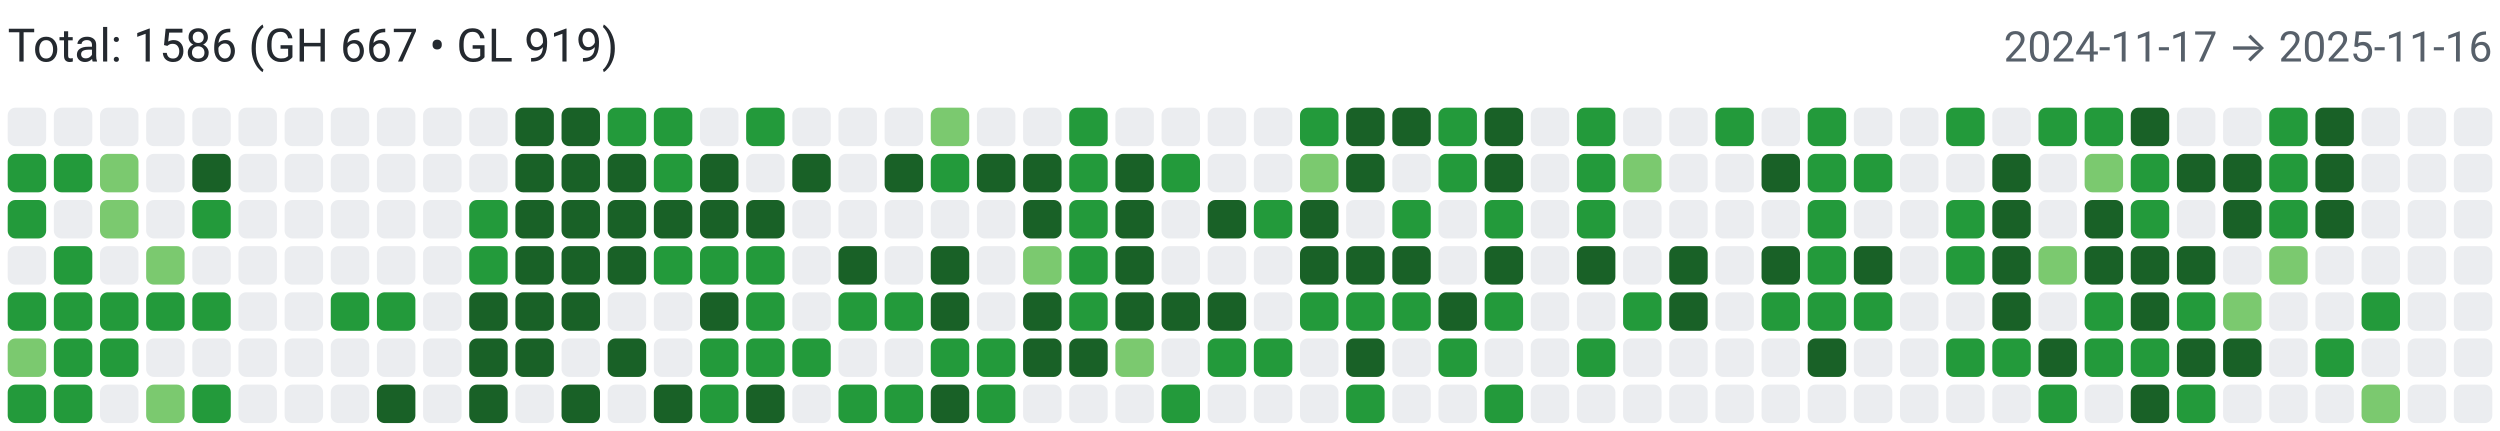
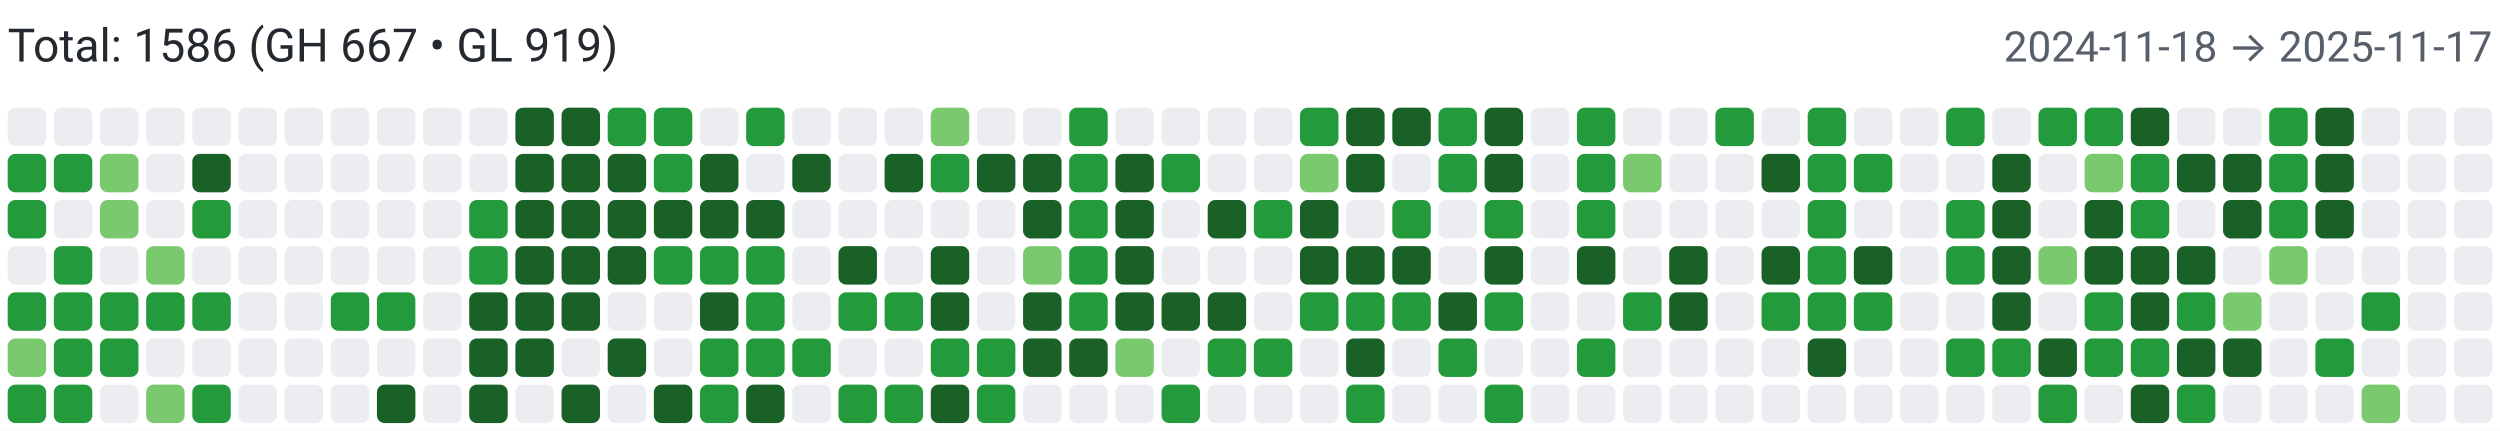
<svg xmlns="http://www.w3.org/2000/svg" width="650" height="112" viewBox="0 0 650 112" role="img" aria-label="Combined contributions">
  <rect width="100%" height="100%" fill="#fff" />
  <text x="2" y="16" font-family="system-ui,-apple-system,Segoe UI,Roboto,Ubuntu,Cantarell,Noto Sans,sans-serif" font-size="12" fill="#24292f">Total: 1586 (GH 667 • GL 919)</text>
-   <text x="648" y="16" text-anchor="end" font-family="system-ui,-apple-system,Segoe UI,Roboto,Ubuntu,Cantarell,Noto Sans,sans-serif" font-size="11" fill="#57606a">2024-11-17 → 2025-11-16</text>
+   <text x="648" y="16" text-anchor="end" font-family="system-ui,-apple-system,Segoe UI,Roboto,Ubuntu,Cantarell,Noto Sans,sans-serif" font-size="11" fill="#57606a">2024-11-18 → 2025-11-17</text>
  <rect x="2" y="28" width="10" height="10" rx="2" ry="2" fill="#ebedf0">
        </rect>
  <rect x="2" y="40" width="10" height="10" rx="2" ry="2" fill="#239a3b">
        </rect>
  <rect x="2" y="52" width="10" height="10" rx="2" ry="2" fill="#239a3b">
        </rect>
  <rect x="2" y="64" width="10" height="10" rx="2" ry="2" fill="#ebedf0">
        </rect>
  <rect x="2" y="76" width="10" height="10" rx="2" ry="2" fill="#239a3b">
        </rect>
  <rect x="2" y="88" width="10" height="10" rx="2" ry="2" fill="#7bc96f">
        </rect>
  <rect x="2" y="100" width="10" height="10" rx="2" ry="2" fill="#239a3b">
        </rect>
  <rect x="14" y="28" width="10" height="10" rx="2" ry="2" fill="#ebedf0">
        </rect>
  <rect x="14" y="40" width="10" height="10" rx="2" ry="2" fill="#239a3b">
        </rect>
  <rect x="14" y="52" width="10" height="10" rx="2" ry="2" fill="#ebedf0">
        </rect>
  <rect x="14" y="64" width="10" height="10" rx="2" ry="2" fill="#239a3b">
        </rect>
  <rect x="14" y="76" width="10" height="10" rx="2" ry="2" fill="#239a3b">
        </rect>
  <rect x="14" y="88" width="10" height="10" rx="2" ry="2" fill="#239a3b">
        </rect>
  <rect x="14" y="100" width="10" height="10" rx="2" ry="2" fill="#239a3b">
        </rect>
  <rect x="26" y="28" width="10" height="10" rx="2" ry="2" fill="#ebedf0">
        </rect>
  <rect x="26" y="40" width="10" height="10" rx="2" ry="2" fill="#7bc96f">
        </rect>
  <rect x="26" y="52" width="10" height="10" rx="2" ry="2" fill="#7bc96f">
        </rect>
  <rect x="26" y="64" width="10" height="10" rx="2" ry="2" fill="#ebedf0">
        </rect>
  <rect x="26" y="76" width="10" height="10" rx="2" ry="2" fill="#239a3b">
        </rect>
  <rect x="26" y="88" width="10" height="10" rx="2" ry="2" fill="#239a3b">
        </rect>
  <rect x="26" y="100" width="10" height="10" rx="2" ry="2" fill="#ebedf0">
        </rect>
  <rect x="38" y="28" width="10" height="10" rx="2" ry="2" fill="#ebedf0">
        </rect>
  <rect x="38" y="40" width="10" height="10" rx="2" ry="2" fill="#ebedf0">
        </rect>
  <rect x="38" y="52" width="10" height="10" rx="2" ry="2" fill="#ebedf0">
        </rect>
  <rect x="38" y="64" width="10" height="10" rx="2" ry="2" fill="#7bc96f">
        </rect>
  <rect x="38" y="76" width="10" height="10" rx="2" ry="2" fill="#239a3b">
        </rect>
  <rect x="38" y="88" width="10" height="10" rx="2" ry="2" fill="#ebedf0">
        </rect>
  <rect x="38" y="100" width="10" height="10" rx="2" ry="2" fill="#7bc96f">
        </rect>
  <rect x="50" y="28" width="10" height="10" rx="2" ry="2" fill="#ebedf0">
        </rect>
  <rect x="50" y="40" width="10" height="10" rx="2" ry="2" fill="#196127">
        </rect>
  <rect x="50" y="52" width="10" height="10" rx="2" ry="2" fill="#239a3b">
        </rect>
  <rect x="50" y="64" width="10" height="10" rx="2" ry="2" fill="#ebedf0">
        </rect>
  <rect x="50" y="76" width="10" height="10" rx="2" ry="2" fill="#239a3b">
        </rect>
  <rect x="50" y="88" width="10" height="10" rx="2" ry="2" fill="#ebedf0">
        </rect>
  <rect x="50" y="100" width="10" height="10" rx="2" ry="2" fill="#239a3b">
        </rect>
  <rect x="62" y="28" width="10" height="10" rx="2" ry="2" fill="#ebedf0">
        </rect>
  <rect x="62" y="40" width="10" height="10" rx="2" ry="2" fill="#ebedf0">
        </rect>
  <rect x="62" y="52" width="10" height="10" rx="2" ry="2" fill="#ebedf0">
        </rect>
  <rect x="62" y="64" width="10" height="10" rx="2" ry="2" fill="#ebedf0">
        </rect>
  <rect x="62" y="76" width="10" height="10" rx="2" ry="2" fill="#ebedf0">
        </rect>
  <rect x="62" y="88" width="10" height="10" rx="2" ry="2" fill="#ebedf0">
        </rect>
  <rect x="62" y="100" width="10" height="10" rx="2" ry="2" fill="#ebedf0">
        </rect>
  <rect x="74" y="28" width="10" height="10" rx="2" ry="2" fill="#ebedf0">
        </rect>
  <rect x="74" y="40" width="10" height="10" rx="2" ry="2" fill="#ebedf0">
        </rect>
  <rect x="74" y="52" width="10" height="10" rx="2" ry="2" fill="#ebedf0">
        </rect>
  <rect x="74" y="64" width="10" height="10" rx="2" ry="2" fill="#ebedf0">
        </rect>
  <rect x="74" y="76" width="10" height="10" rx="2" ry="2" fill="#ebedf0">
        </rect>
  <rect x="74" y="88" width="10" height="10" rx="2" ry="2" fill="#ebedf0">
        </rect>
  <rect x="74" y="100" width="10" height="10" rx="2" ry="2" fill="#ebedf0">
        </rect>
  <rect x="86" y="28" width="10" height="10" rx="2" ry="2" fill="#ebedf0">
        </rect>
  <rect x="86" y="40" width="10" height="10" rx="2" ry="2" fill="#ebedf0">
        </rect>
  <rect x="86" y="52" width="10" height="10" rx="2" ry="2" fill="#ebedf0">
        </rect>
  <rect x="86" y="64" width="10" height="10" rx="2" ry="2" fill="#ebedf0">
        </rect>
  <rect x="86" y="76" width="10" height="10" rx="2" ry="2" fill="#239a3b">
        </rect>
  <rect x="86" y="88" width="10" height="10" rx="2" ry="2" fill="#ebedf0">
        </rect>
  <rect x="86" y="100" width="10" height="10" rx="2" ry="2" fill="#ebedf0">
        </rect>
  <rect x="98" y="28" width="10" height="10" rx="2" ry="2" fill="#ebedf0">
        </rect>
  <rect x="98" y="40" width="10" height="10" rx="2" ry="2" fill="#ebedf0">
        </rect>
  <rect x="98" y="52" width="10" height="10" rx="2" ry="2" fill="#ebedf0">
        </rect>
  <rect x="98" y="64" width="10" height="10" rx="2" ry="2" fill="#ebedf0">
        </rect>
  <rect x="98" y="76" width="10" height="10" rx="2" ry="2" fill="#239a3b">
        </rect>
  <rect x="98" y="88" width="10" height="10" rx="2" ry="2" fill="#ebedf0">
        </rect>
  <rect x="98" y="100" width="10" height="10" rx="2" ry="2" fill="#196127">
        </rect>
  <rect x="110" y="28" width="10" height="10" rx="2" ry="2" fill="#ebedf0">
        </rect>
  <rect x="110" y="40" width="10" height="10" rx="2" ry="2" fill="#ebedf0">
        </rect>
  <rect x="110" y="52" width="10" height="10" rx="2" ry="2" fill="#ebedf0">
        </rect>
  <rect x="110" y="64" width="10" height="10" rx="2" ry="2" fill="#ebedf0">
        </rect>
  <rect x="110" y="76" width="10" height="10" rx="2" ry="2" fill="#ebedf0">
        </rect>
  <rect x="110" y="88" width="10" height="10" rx="2" ry="2" fill="#ebedf0">
        </rect>
  <rect x="110" y="100" width="10" height="10" rx="2" ry="2" fill="#ebedf0">
        </rect>
  <rect x="122" y="28" width="10" height="10" rx="2" ry="2" fill="#ebedf0">
        </rect>
  <rect x="122" y="40" width="10" height="10" rx="2" ry="2" fill="#ebedf0">
        </rect>
  <rect x="122" y="52" width="10" height="10" rx="2" ry="2" fill="#239a3b">
        </rect>
  <rect x="122" y="64" width="10" height="10" rx="2" ry="2" fill="#239a3b">
        </rect>
  <rect x="122" y="76" width="10" height="10" rx="2" ry="2" fill="#196127">
        </rect>
  <rect x="122" y="88" width="10" height="10" rx="2" ry="2" fill="#196127">
        </rect>
  <rect x="122" y="100" width="10" height="10" rx="2" ry="2" fill="#196127">
        </rect>
  <rect x="134" y="28" width="10" height="10" rx="2" ry="2" fill="#196127">
        </rect>
  <rect x="134" y="40" width="10" height="10" rx="2" ry="2" fill="#196127">
        </rect>
  <rect x="134" y="52" width="10" height="10" rx="2" ry="2" fill="#196127">
        </rect>
  <rect x="134" y="64" width="10" height="10" rx="2" ry="2" fill="#196127">
        </rect>
  <rect x="134" y="76" width="10" height="10" rx="2" ry="2" fill="#196127">
        </rect>
  <rect x="134" y="88" width="10" height="10" rx="2" ry="2" fill="#196127">
        </rect>
  <rect x="134" y="100" width="10" height="10" rx="2" ry="2" fill="#ebedf0">
        </rect>
  <rect x="146" y="28" width="10" height="10" rx="2" ry="2" fill="#196127">
        </rect>
  <rect x="146" y="40" width="10" height="10" rx="2" ry="2" fill="#196127">
        </rect>
  <rect x="146" y="52" width="10" height="10" rx="2" ry="2" fill="#196127">
        </rect>
  <rect x="146" y="64" width="10" height="10" rx="2" ry="2" fill="#196127">
        </rect>
  <rect x="146" y="76" width="10" height="10" rx="2" ry="2" fill="#196127">
        </rect>
  <rect x="146" y="88" width="10" height="10" rx="2" ry="2" fill="#ebedf0">
        </rect>
  <rect x="146" y="100" width="10" height="10" rx="2" ry="2" fill="#196127">
        </rect>
  <rect x="158" y="28" width="10" height="10" rx="2" ry="2" fill="#239a3b">
        </rect>
  <rect x="158" y="40" width="10" height="10" rx="2" ry="2" fill="#196127">
        </rect>
  <rect x="158" y="52" width="10" height="10" rx="2" ry="2" fill="#196127">
        </rect>
  <rect x="158" y="64" width="10" height="10" rx="2" ry="2" fill="#196127">
        </rect>
  <rect x="158" y="76" width="10" height="10" rx="2" ry="2" fill="#ebedf0">
        </rect>
  <rect x="158" y="88" width="10" height="10" rx="2" ry="2" fill="#196127">
        </rect>
  <rect x="158" y="100" width="10" height="10" rx="2" ry="2" fill="#ebedf0">
        </rect>
  <rect x="170" y="28" width="10" height="10" rx="2" ry="2" fill="#239a3b">
        </rect>
  <rect x="170" y="40" width="10" height="10" rx="2" ry="2" fill="#239a3b">
        </rect>
  <rect x="170" y="52" width="10" height="10" rx="2" ry="2" fill="#196127">
        </rect>
  <rect x="170" y="64" width="10" height="10" rx="2" ry="2" fill="#239a3b">
        </rect>
  <rect x="170" y="76" width="10" height="10" rx="2" ry="2" fill="#ebedf0">
        </rect>
  <rect x="170" y="88" width="10" height="10" rx="2" ry="2" fill="#ebedf0">
        </rect>
  <rect x="170" y="100" width="10" height="10" rx="2" ry="2" fill="#196127">
        </rect>
  <rect x="182" y="28" width="10" height="10" rx="2" ry="2" fill="#ebedf0">
        </rect>
  <rect x="182" y="40" width="10" height="10" rx="2" ry="2" fill="#196127">
        </rect>
  <rect x="182" y="52" width="10" height="10" rx="2" ry="2" fill="#196127">
        </rect>
  <rect x="182" y="64" width="10" height="10" rx="2" ry="2" fill="#239a3b">
        </rect>
  <rect x="182" y="76" width="10" height="10" rx="2" ry="2" fill="#196127">
        </rect>
  <rect x="182" y="88" width="10" height="10" rx="2" ry="2" fill="#239a3b">
        </rect>
  <rect x="182" y="100" width="10" height="10" rx="2" ry="2" fill="#239a3b">
        </rect>
  <rect x="194" y="28" width="10" height="10" rx="2" ry="2" fill="#239a3b">
        </rect>
  <rect x="194" y="40" width="10" height="10" rx="2" ry="2" fill="#ebedf0">
        </rect>
  <rect x="194" y="52" width="10" height="10" rx="2" ry="2" fill="#196127">
        </rect>
  <rect x="194" y="64" width="10" height="10" rx="2" ry="2" fill="#239a3b">
        </rect>
  <rect x="194" y="76" width="10" height="10" rx="2" ry="2" fill="#239a3b">
        </rect>
  <rect x="194" y="88" width="10" height="10" rx="2" ry="2" fill="#239a3b">
        </rect>
  <rect x="194" y="100" width="10" height="10" rx="2" ry="2" fill="#196127">
        </rect>
  <rect x="206" y="28" width="10" height="10" rx="2" ry="2" fill="#ebedf0">
        </rect>
  <rect x="206" y="40" width="10" height="10" rx="2" ry="2" fill="#196127">
        </rect>
  <rect x="206" y="52" width="10" height="10" rx="2" ry="2" fill="#ebedf0">
        </rect>
  <rect x="206" y="64" width="10" height="10" rx="2" ry="2" fill="#ebedf0">
        </rect>
  <rect x="206" y="76" width="10" height="10" rx="2" ry="2" fill="#ebedf0">
        </rect>
  <rect x="206" y="88" width="10" height="10" rx="2" ry="2" fill="#239a3b">
        </rect>
  <rect x="206" y="100" width="10" height="10" rx="2" ry="2" fill="#ebedf0">
        </rect>
  <rect x="218" y="28" width="10" height="10" rx="2" ry="2" fill="#ebedf0">
        </rect>
  <rect x="218" y="40" width="10" height="10" rx="2" ry="2" fill="#ebedf0">
        </rect>
  <rect x="218" y="52" width="10" height="10" rx="2" ry="2" fill="#ebedf0">
        </rect>
  <rect x="218" y="64" width="10" height="10" rx="2" ry="2" fill="#196127">
        </rect>
  <rect x="218" y="76" width="10" height="10" rx="2" ry="2" fill="#239a3b">
        </rect>
  <rect x="218" y="88" width="10" height="10" rx="2" ry="2" fill="#ebedf0">
        </rect>
  <rect x="218" y="100" width="10" height="10" rx="2" ry="2" fill="#239a3b">
        </rect>
  <rect x="230" y="28" width="10" height="10" rx="2" ry="2" fill="#ebedf0">
        </rect>
  <rect x="230" y="40" width="10" height="10" rx="2" ry="2" fill="#196127">
        </rect>
  <rect x="230" y="52" width="10" height="10" rx="2" ry="2" fill="#ebedf0">
        </rect>
  <rect x="230" y="64" width="10" height="10" rx="2" ry="2" fill="#ebedf0">
        </rect>
  <rect x="230" y="76" width="10" height="10" rx="2" ry="2" fill="#239a3b">
        </rect>
  <rect x="230" y="88" width="10" height="10" rx="2" ry="2" fill="#ebedf0">
        </rect>
  <rect x="230" y="100" width="10" height="10" rx="2" ry="2" fill="#239a3b">
        </rect>
  <rect x="242" y="28" width="10" height="10" rx="2" ry="2" fill="#7bc96f">
        </rect>
  <rect x="242" y="40" width="10" height="10" rx="2" ry="2" fill="#239a3b">
        </rect>
  <rect x="242" y="52" width="10" height="10" rx="2" ry="2" fill="#ebedf0">
        </rect>
  <rect x="242" y="64" width="10" height="10" rx="2" ry="2" fill="#196127">
        </rect>
  <rect x="242" y="76" width="10" height="10" rx="2" ry="2" fill="#196127">
        </rect>
  <rect x="242" y="88" width="10" height="10" rx="2" ry="2" fill="#239a3b">
        </rect>
  <rect x="242" y="100" width="10" height="10" rx="2" ry="2" fill="#196127">
        </rect>
  <rect x="254" y="28" width="10" height="10" rx="2" ry="2" fill="#ebedf0">
        </rect>
  <rect x="254" y="40" width="10" height="10" rx="2" ry="2" fill="#196127">
        </rect>
  <rect x="254" y="52" width="10" height="10" rx="2" ry="2" fill="#ebedf0">
        </rect>
  <rect x="254" y="64" width="10" height="10" rx="2" ry="2" fill="#ebedf0">
        </rect>
  <rect x="254" y="76" width="10" height="10" rx="2" ry="2" fill="#ebedf0">
        </rect>
  <rect x="254" y="88" width="10" height="10" rx="2" ry="2" fill="#239a3b">
        </rect>
  <rect x="254" y="100" width="10" height="10" rx="2" ry="2" fill="#239a3b">
        </rect>
  <rect x="266" y="28" width="10" height="10" rx="2" ry="2" fill="#ebedf0">
        </rect>
  <rect x="266" y="40" width="10" height="10" rx="2" ry="2" fill="#196127">
        </rect>
  <rect x="266" y="52" width="10" height="10" rx="2" ry="2" fill="#196127">
        </rect>
  <rect x="266" y="64" width="10" height="10" rx="2" ry="2" fill="#7bc96f">
        </rect>
  <rect x="266" y="76" width="10" height="10" rx="2" ry="2" fill="#196127">
        </rect>
  <rect x="266" y="88" width="10" height="10" rx="2" ry="2" fill="#196127">
        </rect>
  <rect x="266" y="100" width="10" height="10" rx="2" ry="2" fill="#ebedf0">
        </rect>
  <rect x="278" y="28" width="10" height="10" rx="2" ry="2" fill="#239a3b">
        </rect>
  <rect x="278" y="40" width="10" height="10" rx="2" ry="2" fill="#239a3b">
        </rect>
  <rect x="278" y="52" width="10" height="10" rx="2" ry="2" fill="#239a3b">
        </rect>
  <rect x="278" y="64" width="10" height="10" rx="2" ry="2" fill="#239a3b">
        </rect>
  <rect x="278" y="76" width="10" height="10" rx="2" ry="2" fill="#239a3b">
        </rect>
  <rect x="278" y="88" width="10" height="10" rx="2" ry="2" fill="#196127">
        </rect>
  <rect x="278" y="100" width="10" height="10" rx="2" ry="2" fill="#ebedf0">
        </rect>
  <rect x="290" y="28" width="10" height="10" rx="2" ry="2" fill="#ebedf0">
        </rect>
  <rect x="290" y="40" width="10" height="10" rx="2" ry="2" fill="#196127">
        </rect>
  <rect x="290" y="52" width="10" height="10" rx="2" ry="2" fill="#196127">
        </rect>
  <rect x="290" y="64" width="10" height="10" rx="2" ry="2" fill="#196127">
        </rect>
  <rect x="290" y="76" width="10" height="10" rx="2" ry="2" fill="#196127">
        </rect>
  <rect x="290" y="88" width="10" height="10" rx="2" ry="2" fill="#7bc96f">
        </rect>
  <rect x="290" y="100" width="10" height="10" rx="2" ry="2" fill="#ebedf0">
        </rect>
  <rect x="302" y="28" width="10" height="10" rx="2" ry="2" fill="#ebedf0">
        </rect>
  <rect x="302" y="40" width="10" height="10" rx="2" ry="2" fill="#239a3b">
        </rect>
  <rect x="302" y="52" width="10" height="10" rx="2" ry="2" fill="#ebedf0">
        </rect>
  <rect x="302" y="64" width="10" height="10" rx="2" ry="2" fill="#ebedf0">
        </rect>
  <rect x="302" y="76" width="10" height="10" rx="2" ry="2" fill="#196127">
        </rect>
  <rect x="302" y="88" width="10" height="10" rx="2" ry="2" fill="#ebedf0">
        </rect>
  <rect x="302" y="100" width="10" height="10" rx="2" ry="2" fill="#239a3b">
        </rect>
  <rect x="314" y="28" width="10" height="10" rx="2" ry="2" fill="#ebedf0">
        </rect>
  <rect x="314" y="40" width="10" height="10" rx="2" ry="2" fill="#ebedf0">
        </rect>
  <rect x="314" y="52" width="10" height="10" rx="2" ry="2" fill="#196127">
        </rect>
  <rect x="314" y="64" width="10" height="10" rx="2" ry="2" fill="#ebedf0">
        </rect>
  <rect x="314" y="76" width="10" height="10" rx="2" ry="2" fill="#196127">
        </rect>
  <rect x="314" y="88" width="10" height="10" rx="2" ry="2" fill="#239a3b">
        </rect>
  <rect x="314" y="100" width="10" height="10" rx="2" ry="2" fill="#ebedf0">
        </rect>
  <rect x="326" y="28" width="10" height="10" rx="2" ry="2" fill="#ebedf0">
        </rect>
  <rect x="326" y="40" width="10" height="10" rx="2" ry="2" fill="#ebedf0">
        </rect>
  <rect x="326" y="52" width="10" height="10" rx="2" ry="2" fill="#239a3b">
        </rect>
  <rect x="326" y="64" width="10" height="10" rx="2" ry="2" fill="#ebedf0">
        </rect>
  <rect x="326" y="76" width="10" height="10" rx="2" ry="2" fill="#ebedf0">
        </rect>
  <rect x="326" y="88" width="10" height="10" rx="2" ry="2" fill="#239a3b">
        </rect>
  <rect x="326" y="100" width="10" height="10" rx="2" ry="2" fill="#ebedf0">
        </rect>
  <rect x="338" y="28" width="10" height="10" rx="2" ry="2" fill="#239a3b">
        </rect>
  <rect x="338" y="40" width="10" height="10" rx="2" ry="2" fill="#7bc96f">
        </rect>
  <rect x="338" y="52" width="10" height="10" rx="2" ry="2" fill="#196127">
        </rect>
  <rect x="338" y="64" width="10" height="10" rx="2" ry="2" fill="#196127">
        </rect>
  <rect x="338" y="76" width="10" height="10" rx="2" ry="2" fill="#239a3b">
        </rect>
  <rect x="338" y="88" width="10" height="10" rx="2" ry="2" fill="#ebedf0">
        </rect>
  <rect x="338" y="100" width="10" height="10" rx="2" ry="2" fill="#ebedf0">
        </rect>
  <rect x="350" y="28" width="10" height="10" rx="2" ry="2" fill="#196127">
        </rect>
  <rect x="350" y="40" width="10" height="10" rx="2" ry="2" fill="#196127">
        </rect>
  <rect x="350" y="52" width="10" height="10" rx="2" ry="2" fill="#ebedf0">
        </rect>
  <rect x="350" y="64" width="10" height="10" rx="2" ry="2" fill="#196127">
        </rect>
  <rect x="350" y="76" width="10" height="10" rx="2" ry="2" fill="#239a3b">
        </rect>
  <rect x="350" y="88" width="10" height="10" rx="2" ry="2" fill="#196127">
        </rect>
  <rect x="350" y="100" width="10" height="10" rx="2" ry="2" fill="#239a3b">
        </rect>
  <rect x="362" y="28" width="10" height="10" rx="2" ry="2" fill="#196127">
        </rect>
  <rect x="362" y="40" width="10" height="10" rx="2" ry="2" fill="#ebedf0">
        </rect>
  <rect x="362" y="52" width="10" height="10" rx="2" ry="2" fill="#239a3b">
        </rect>
  <rect x="362" y="64" width="10" height="10" rx="2" ry="2" fill="#196127">
        </rect>
  <rect x="362" y="76" width="10" height="10" rx="2" ry="2" fill="#239a3b">
        </rect>
  <rect x="362" y="88" width="10" height="10" rx="2" ry="2" fill="#ebedf0">
        </rect>
  <rect x="362" y="100" width="10" height="10" rx="2" ry="2" fill="#ebedf0">
        </rect>
  <rect x="374" y="28" width="10" height="10" rx="2" ry="2" fill="#239a3b">
        </rect>
  <rect x="374" y="40" width="10" height="10" rx="2" ry="2" fill="#239a3b">
        </rect>
  <rect x="374" y="52" width="10" height="10" rx="2" ry="2" fill="#ebedf0">
        </rect>
  <rect x="374" y="64" width="10" height="10" rx="2" ry="2" fill="#ebedf0">
        </rect>
  <rect x="374" y="76" width="10" height="10" rx="2" ry="2" fill="#196127">
        </rect>
  <rect x="374" y="88" width="10" height="10" rx="2" ry="2" fill="#239a3b">
        </rect>
  <rect x="374" y="100" width="10" height="10" rx="2" ry="2" fill="#ebedf0">
        </rect>
  <rect x="386" y="28" width="10" height="10" rx="2" ry="2" fill="#196127">
        </rect>
  <rect x="386" y="40" width="10" height="10" rx="2" ry="2" fill="#196127">
        </rect>
  <rect x="386" y="52" width="10" height="10" rx="2" ry="2" fill="#239a3b">
        </rect>
  <rect x="386" y="64" width="10" height="10" rx="2" ry="2" fill="#196127">
        </rect>
  <rect x="386" y="76" width="10" height="10" rx="2" ry="2" fill="#239a3b">
        </rect>
  <rect x="386" y="88" width="10" height="10" rx="2" ry="2" fill="#ebedf0">
        </rect>
  <rect x="386" y="100" width="10" height="10" rx="2" ry="2" fill="#239a3b">
        </rect>
  <rect x="398" y="28" width="10" height="10" rx="2" ry="2" fill="#ebedf0">
        </rect>
  <rect x="398" y="40" width="10" height="10" rx="2" ry="2" fill="#ebedf0">
        </rect>
  <rect x="398" y="52" width="10" height="10" rx="2" ry="2" fill="#ebedf0">
        </rect>
  <rect x="398" y="64" width="10" height="10" rx="2" ry="2" fill="#ebedf0">
        </rect>
  <rect x="398" y="76" width="10" height="10" rx="2" ry="2" fill="#ebedf0">
        </rect>
  <rect x="398" y="88" width="10" height="10" rx="2" ry="2" fill="#ebedf0">
        </rect>
  <rect x="398" y="100" width="10" height="10" rx="2" ry="2" fill="#ebedf0">
        </rect>
  <rect x="410" y="28" width="10" height="10" rx="2" ry="2" fill="#239a3b">
        </rect>
  <rect x="410" y="40" width="10" height="10" rx="2" ry="2" fill="#239a3b">
        </rect>
  <rect x="410" y="52" width="10" height="10" rx="2" ry="2" fill="#239a3b">
        </rect>
  <rect x="410" y="64" width="10" height="10" rx="2" ry="2" fill="#196127">
        </rect>
  <rect x="410" y="76" width="10" height="10" rx="2" ry="2" fill="#ebedf0">
        </rect>
  <rect x="410" y="88" width="10" height="10" rx="2" ry="2" fill="#239a3b">
        </rect>
  <rect x="410" y="100" width="10" height="10" rx="2" ry="2" fill="#ebedf0">
        </rect>
  <rect x="422" y="28" width="10" height="10" rx="2" ry="2" fill="#ebedf0">
        </rect>
  <rect x="422" y="40" width="10" height="10" rx="2" ry="2" fill="#7bc96f">
        </rect>
  <rect x="422" y="52" width="10" height="10" rx="2" ry="2" fill="#ebedf0">
        </rect>
  <rect x="422" y="64" width="10" height="10" rx="2" ry="2" fill="#ebedf0">
        </rect>
  <rect x="422" y="76" width="10" height="10" rx="2" ry="2" fill="#239a3b">
        </rect>
  <rect x="422" y="88" width="10" height="10" rx="2" ry="2" fill="#ebedf0">
        </rect>
  <rect x="422" y="100" width="10" height="10" rx="2" ry="2" fill="#ebedf0">
        </rect>
  <rect x="434" y="28" width="10" height="10" rx="2" ry="2" fill="#ebedf0">
        </rect>
  <rect x="434" y="40" width="10" height="10" rx="2" ry="2" fill="#ebedf0">
        </rect>
  <rect x="434" y="52" width="10" height="10" rx="2" ry="2" fill="#ebedf0">
        </rect>
  <rect x="434" y="64" width="10" height="10" rx="2" ry="2" fill="#196127">
        </rect>
  <rect x="434" y="76" width="10" height="10" rx="2" ry="2" fill="#196127">
        </rect>
  <rect x="434" y="88" width="10" height="10" rx="2" ry="2" fill="#ebedf0">
        </rect>
  <rect x="434" y="100" width="10" height="10" rx="2" ry="2" fill="#ebedf0">
        </rect>
  <rect x="446" y="28" width="10" height="10" rx="2" ry="2" fill="#239a3b">
        </rect>
  <rect x="446" y="40" width="10" height="10" rx="2" ry="2" fill="#ebedf0">
        </rect>
  <rect x="446" y="52" width="10" height="10" rx="2" ry="2" fill="#ebedf0">
        </rect>
  <rect x="446" y="64" width="10" height="10" rx="2" ry="2" fill="#ebedf0">
        </rect>
  <rect x="446" y="76" width="10" height="10" rx="2" ry="2" fill="#ebedf0">
        </rect>
  <rect x="446" y="88" width="10" height="10" rx="2" ry="2" fill="#ebedf0">
        </rect>
  <rect x="446" y="100" width="10" height="10" rx="2" ry="2" fill="#ebedf0">
        </rect>
  <rect x="458" y="28" width="10" height="10" rx="2" ry="2" fill="#ebedf0">
        </rect>
  <rect x="458" y="40" width="10" height="10" rx="2" ry="2" fill="#196127">
        </rect>
  <rect x="458" y="52" width="10" height="10" rx="2" ry="2" fill="#ebedf0">
        </rect>
  <rect x="458" y="64" width="10" height="10" rx="2" ry="2" fill="#196127">
        </rect>
  <rect x="458" y="76" width="10" height="10" rx="2" ry="2" fill="#239a3b">
        </rect>
  <rect x="458" y="88" width="10" height="10" rx="2" ry="2" fill="#ebedf0">
        </rect>
  <rect x="458" y="100" width="10" height="10" rx="2" ry="2" fill="#ebedf0">
        </rect>
  <rect x="470" y="28" width="10" height="10" rx="2" ry="2" fill="#239a3b">
        </rect>
  <rect x="470" y="40" width="10" height="10" rx="2" ry="2" fill="#239a3b">
        </rect>
  <rect x="470" y="52" width="10" height="10" rx="2" ry="2" fill="#239a3b">
        </rect>
  <rect x="470" y="64" width="10" height="10" rx="2" ry="2" fill="#239a3b">
        </rect>
  <rect x="470" y="76" width="10" height="10" rx="2" ry="2" fill="#239a3b">
        </rect>
  <rect x="470" y="88" width="10" height="10" rx="2" ry="2" fill="#196127">
        </rect>
  <rect x="470" y="100" width="10" height="10" rx="2" ry="2" fill="#ebedf0">
        </rect>
  <rect x="482" y="28" width="10" height="10" rx="2" ry="2" fill="#ebedf0">
        </rect>
  <rect x="482" y="40" width="10" height="10" rx="2" ry="2" fill="#239a3b">
        </rect>
  <rect x="482" y="52" width="10" height="10" rx="2" ry="2" fill="#ebedf0">
        </rect>
  <rect x="482" y="64" width="10" height="10" rx="2" ry="2" fill="#196127">
        </rect>
  <rect x="482" y="76" width="10" height="10" rx="2" ry="2" fill="#239a3b">
        </rect>
  <rect x="482" y="88" width="10" height="10" rx="2" ry="2" fill="#ebedf0">
        </rect>
  <rect x="482" y="100" width="10" height="10" rx="2" ry="2" fill="#ebedf0">
        </rect>
  <rect x="494" y="28" width="10" height="10" rx="2" ry="2" fill="#ebedf0">
        </rect>
  <rect x="494" y="40" width="10" height="10" rx="2" ry="2" fill="#ebedf0">
        </rect>
  <rect x="494" y="52" width="10" height="10" rx="2" ry="2" fill="#ebedf0">
        </rect>
  <rect x="494" y="64" width="10" height="10" rx="2" ry="2" fill="#ebedf0">
        </rect>
  <rect x="494" y="76" width="10" height="10" rx="2" ry="2" fill="#ebedf0">
        </rect>
  <rect x="494" y="88" width="10" height="10" rx="2" ry="2" fill="#ebedf0">
        </rect>
  <rect x="494" y="100" width="10" height="10" rx="2" ry="2" fill="#ebedf0">
        </rect>
  <rect x="506" y="28" width="10" height="10" rx="2" ry="2" fill="#239a3b">
        </rect>
  <rect x="506" y="40" width="10" height="10" rx="2" ry="2" fill="#ebedf0">
        </rect>
  <rect x="506" y="52" width="10" height="10" rx="2" ry="2" fill="#239a3b">
        </rect>
  <rect x="506" y="64" width="10" height="10" rx="2" ry="2" fill="#239a3b">
        </rect>
  <rect x="506" y="76" width="10" height="10" rx="2" ry="2" fill="#ebedf0">
        </rect>
  <rect x="506" y="88" width="10" height="10" rx="2" ry="2" fill="#239a3b">
        </rect>
  <rect x="506" y="100" width="10" height="10" rx="2" ry="2" fill="#ebedf0">
        </rect>
  <rect x="518" y="28" width="10" height="10" rx="2" ry="2" fill="#ebedf0">
        </rect>
  <rect x="518" y="40" width="10" height="10" rx="2" ry="2" fill="#196127">
        </rect>
  <rect x="518" y="52" width="10" height="10" rx="2" ry="2" fill="#196127">
        </rect>
  <rect x="518" y="64" width="10" height="10" rx="2" ry="2" fill="#196127">
        </rect>
  <rect x="518" y="76" width="10" height="10" rx="2" ry="2" fill="#196127">
        </rect>
  <rect x="518" y="88" width="10" height="10" rx="2" ry="2" fill="#239a3b">
        </rect>
  <rect x="518" y="100" width="10" height="10" rx="2" ry="2" fill="#ebedf0">
        </rect>
  <rect x="530" y="28" width="10" height="10" rx="2" ry="2" fill="#239a3b">
        </rect>
  <rect x="530" y="40" width="10" height="10" rx="2" ry="2" fill="#ebedf0">
        </rect>
  <rect x="530" y="52" width="10" height="10" rx="2" ry="2" fill="#ebedf0">
        </rect>
  <rect x="530" y="64" width="10" height="10" rx="2" ry="2" fill="#7bc96f">
        </rect>
  <rect x="530" y="76" width="10" height="10" rx="2" ry="2" fill="#ebedf0">
        </rect>
  <rect x="530" y="88" width="10" height="10" rx="2" ry="2" fill="#196127">
        </rect>
  <rect x="530" y="100" width="10" height="10" rx="2" ry="2" fill="#239a3b">
        </rect>
  <rect x="542" y="28" width="10" height="10" rx="2" ry="2" fill="#239a3b">
        </rect>
  <rect x="542" y="40" width="10" height="10" rx="2" ry="2" fill="#7bc96f">
        </rect>
  <rect x="542" y="52" width="10" height="10" rx="2" ry="2" fill="#196127">
        </rect>
  <rect x="542" y="64" width="10" height="10" rx="2" ry="2" fill="#196127">
        </rect>
  <rect x="542" y="76" width="10" height="10" rx="2" ry="2" fill="#239a3b">
        </rect>
  <rect x="542" y="88" width="10" height="10" rx="2" ry="2" fill="#239a3b">
        </rect>
  <rect x="542" y="100" width="10" height="10" rx="2" ry="2" fill="#ebedf0">
        </rect>
  <rect x="554" y="28" width="10" height="10" rx="2" ry="2" fill="#196127">
        </rect>
  <rect x="554" y="40" width="10" height="10" rx="2" ry="2" fill="#239a3b">
        </rect>
  <rect x="554" y="52" width="10" height="10" rx="2" ry="2" fill="#239a3b">
        </rect>
  <rect x="554" y="64" width="10" height="10" rx="2" ry="2" fill="#196127">
        </rect>
  <rect x="554" y="76" width="10" height="10" rx="2" ry="2" fill="#196127">
        </rect>
  <rect x="554" y="88" width="10" height="10" rx="2" ry="2" fill="#239a3b">
        </rect>
  <rect x="554" y="100" width="10" height="10" rx="2" ry="2" fill="#196127">
        </rect>
  <rect x="566" y="28" width="10" height="10" rx="2" ry="2" fill="#ebedf0">
        </rect>
  <rect x="566" y="40" width="10" height="10" rx="2" ry="2" fill="#196127">
        </rect>
  <rect x="566" y="52" width="10" height="10" rx="2" ry="2" fill="#ebedf0">
        </rect>
  <rect x="566" y="64" width="10" height="10" rx="2" ry="2" fill="#196127">
        </rect>
  <rect x="566" y="76" width="10" height="10" rx="2" ry="2" fill="#239a3b">
        </rect>
  <rect x="566" y="88" width="10" height="10" rx="2" ry="2" fill="#196127">
        </rect>
  <rect x="566" y="100" width="10" height="10" rx="2" ry="2" fill="#239a3b">
        </rect>
  <rect x="578" y="28" width="10" height="10" rx="2" ry="2" fill="#ebedf0">
        </rect>
  <rect x="578" y="40" width="10" height="10" rx="2" ry="2" fill="#196127">
        </rect>
  <rect x="578" y="52" width="10" height="10" rx="2" ry="2" fill="#196127">
        </rect>
  <rect x="578" y="64" width="10" height="10" rx="2" ry="2" fill="#ebedf0">
        </rect>
  <rect x="578" y="76" width="10" height="10" rx="2" ry="2" fill="#7bc96f">
        </rect>
  <rect x="578" y="88" width="10" height="10" rx="2" ry="2" fill="#196127">
        </rect>
  <rect x="578" y="100" width="10" height="10" rx="2" ry="2" fill="#ebedf0">
        </rect>
  <rect x="590" y="28" width="10" height="10" rx="2" ry="2" fill="#239a3b">
        </rect>
  <rect x="590" y="40" width="10" height="10" rx="2" ry="2" fill="#239a3b">
        </rect>
  <rect x="590" y="52" width="10" height="10" rx="2" ry="2" fill="#239a3b">
        </rect>
  <rect x="590" y="64" width="10" height="10" rx="2" ry="2" fill="#7bc96f">
        </rect>
  <rect x="590" y="76" width="10" height="10" rx="2" ry="2" fill="#ebedf0">
        </rect>
  <rect x="590" y="88" width="10" height="10" rx="2" ry="2" fill="#ebedf0">
        </rect>
  <rect x="590" y="100" width="10" height="10" rx="2" ry="2" fill="#ebedf0">
        </rect>
  <rect x="602" y="28" width="10" height="10" rx="2" ry="2" fill="#196127">
        </rect>
  <rect x="602" y="40" width="10" height="10" rx="2" ry="2" fill="#196127">
        </rect>
  <rect x="602" y="52" width="10" height="10" rx="2" ry="2" fill="#196127">
        </rect>
  <rect x="602" y="64" width="10" height="10" rx="2" ry="2" fill="#ebedf0">
        </rect>
  <rect x="602" y="76" width="10" height="10" rx="2" ry="2" fill="#ebedf0">
        </rect>
  <rect x="602" y="88" width="10" height="10" rx="2" ry="2" fill="#239a3b">
        </rect>
  <rect x="602" y="100" width="10" height="10" rx="2" ry="2" fill="#ebedf0">
        </rect>
  <rect x="614" y="28" width="10" height="10" rx="2" ry="2" fill="#ebedf0">
        </rect>
  <rect x="614" y="40" width="10" height="10" rx="2" ry="2" fill="#ebedf0">
        </rect>
  <rect x="614" y="52" width="10" height="10" rx="2" ry="2" fill="#ebedf0">
        </rect>
  <rect x="614" y="64" width="10" height="10" rx="2" ry="2" fill="#ebedf0">
        </rect>
  <rect x="614" y="76" width="10" height="10" rx="2" ry="2" fill="#239a3b">
        </rect>
  <rect x="614" y="88" width="10" height="10" rx="2" ry="2" fill="#ebedf0">
        </rect>
  <rect x="614" y="100" width="10" height="10" rx="2" ry="2" fill="#7bc96f">
        </rect>
  <rect x="626" y="28" width="10" height="10" rx="2" ry="2" fill="#ebedf0">
        </rect>
  <rect x="626" y="40" width="10" height="10" rx="2" ry="2" fill="#ebedf0">
        </rect>
  <rect x="626" y="52" width="10" height="10" rx="2" ry="2" fill="#ebedf0">
        </rect>
  <rect x="626" y="64" width="10" height="10" rx="2" ry="2" fill="#ebedf0">
        </rect>
  <rect x="626" y="76" width="10" height="10" rx="2" ry="2" fill="#ebedf0">
        </rect>
  <rect x="626" y="88" width="10" height="10" rx="2" ry="2" fill="#ebedf0">
        </rect>
  <rect x="626" y="100" width="10" height="10" rx="2" ry="2" fill="#ebedf0">
        </rect>
  <rect x="638" y="28" width="10" height="10" rx="2" ry="2" fill="#ebedf0">
        </rect>
  <rect x="638" y="40" width="10" height="10" rx="2" ry="2" fill="#ebedf0">
        </rect>
  <rect x="638" y="52" width="10" height="10" rx="2" ry="2" fill="#ebedf0">
        </rect>
  <rect x="638" y="64" width="10" height="10" rx="2" ry="2" fill="#ebedf0">
        </rect>
  <rect x="638" y="76" width="10" height="10" rx="2" ry="2" fill="#ebedf0">
        </rect>
  <rect x="638" y="88" width="10" height="10" rx="2" ry="2" fill="#ebedf0">
        </rect>
  <rect x="638" y="100" width="10" height="10" rx="2" ry="2" fill="#ebedf0">
        </rect>
</svg>
